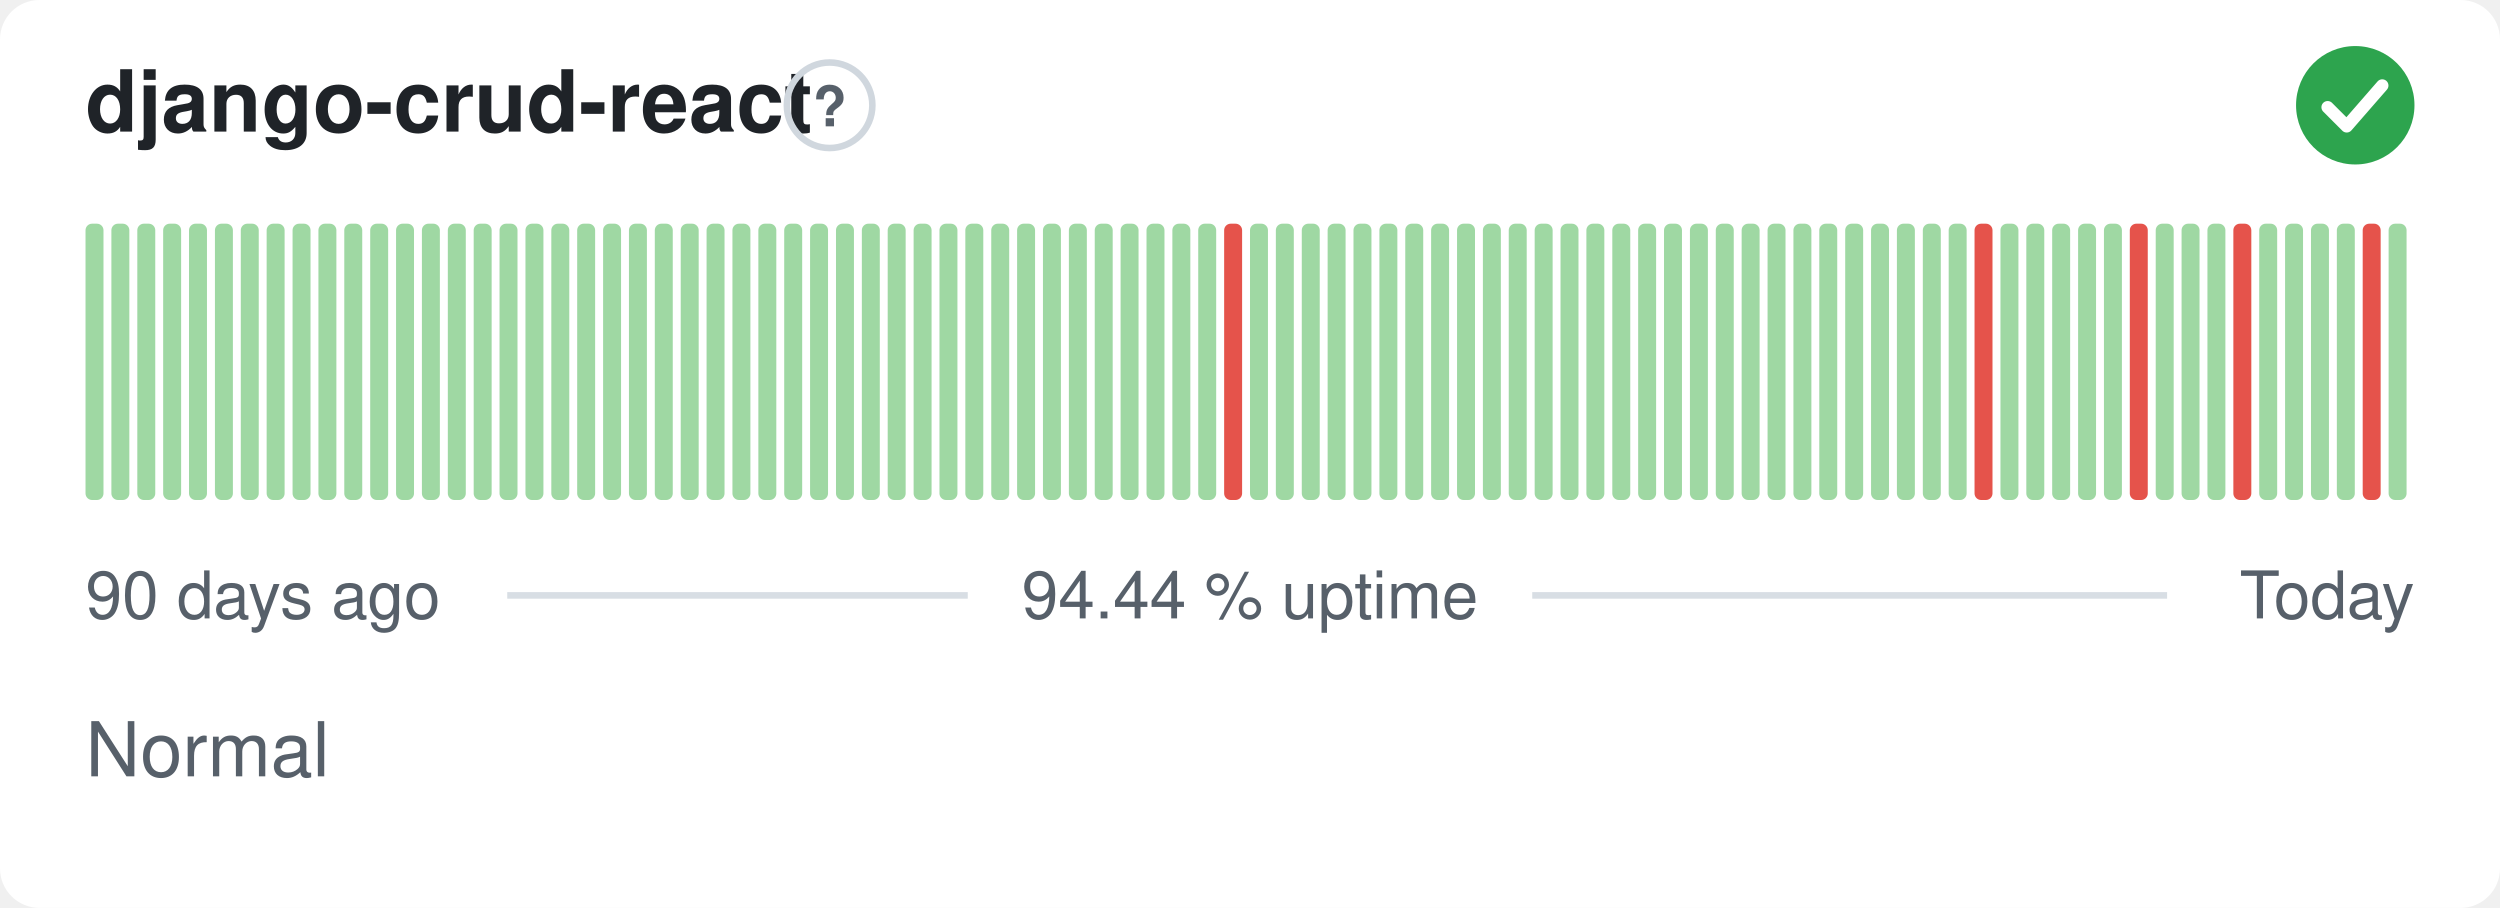
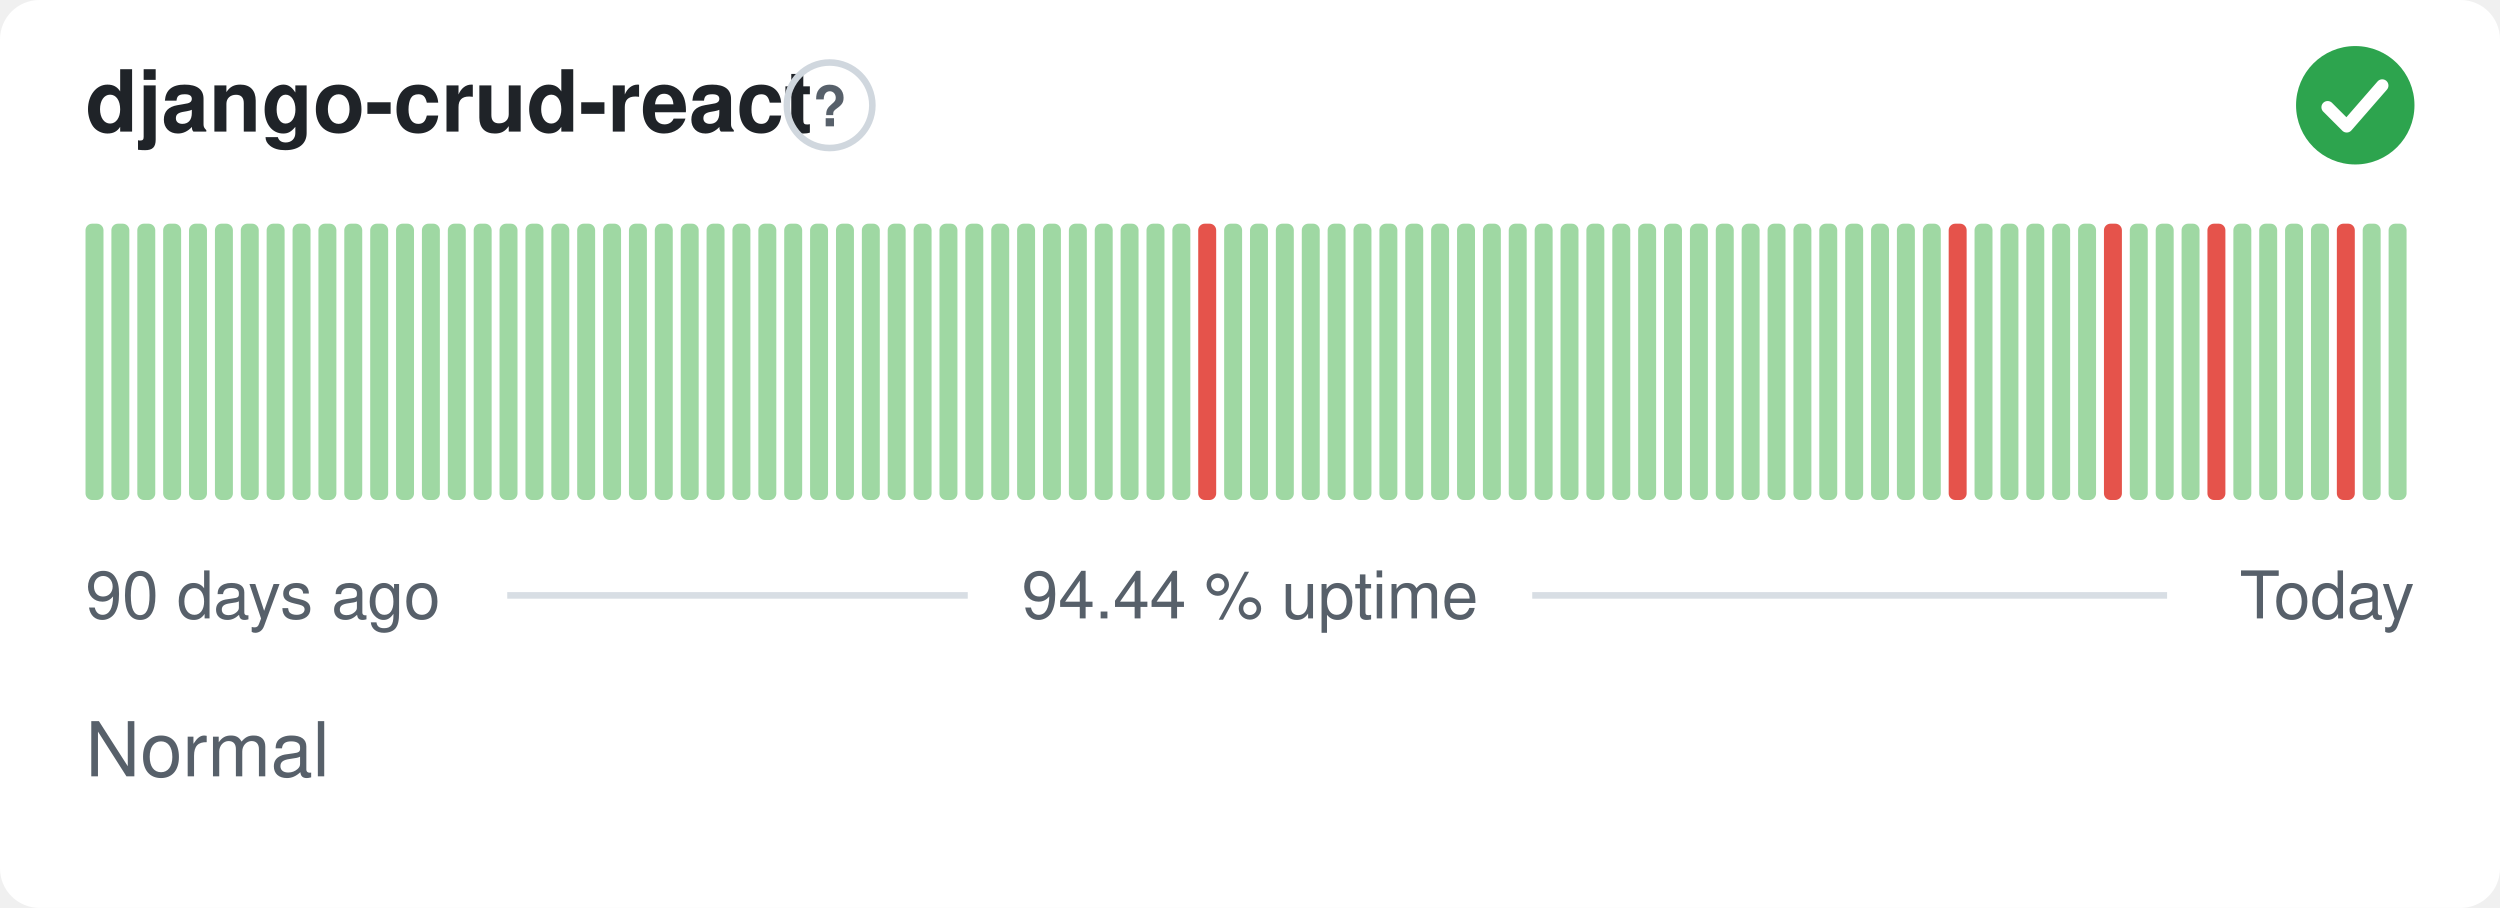
<svg xmlns="http://www.w3.org/2000/svg" width="380" height="138" viewBox="0 0 380 138" role="img" aria-label="django-crud-react: Normal, 94.44 % uptime over the last 90 days" font-family="-apple-system,BlinkMacSystemFont,'Segoe UI',Helvetica,Arial,sans-serif">
  <style>
    @media (prefers-color-scheme: dark) {
      .bg { fill: #0d1117 }
      .title { fill: #e6edf3 }
      .muted { fill: #8b949e }
      .hint { stroke: #30363d }
      .rule { stroke: #30363d }
      .nodata { fill: #21262d }
    }
  </style>
  <rect class="bg" width="380" height="138" rx="6" fill="#ffffff" />
  <text class="title" x="13" y="20" font-size="13" font-weight="600" fill="#1f2328">django-crud-react</text>
  <circle class="hint" cx="126.1" cy="16" r="6.5" fill="none" stroke="#d0d7de" stroke-width="1" />
  <text class="muted" x="126.1" y="19.2" text-anchor="middle" font-size="8.5" font-weight="700" fill="#57606a">?</text>
  <circle cx="358" cy="16" r="9" fill="#2da44e" />
  <path d="M353.80 16.30l2.90 2.90 5.40 -6.20" fill="none" stroke="#fff" stroke-width="1.89" stroke-linecap="round" stroke-linejoin="round" />
  <rect x="13.00" y="34.00" width="2.73" height="42.00" rx="1" fill="#9fd8a3" />
  <rect x="16.93" y="34.00" width="2.73" height="42.00" rx="1" fill="#9fd8a3" />
  <rect x="20.87" y="34.00" width="2.73" height="42.00" rx="1" fill="#9fd8a3" />
  <rect x="24.80" y="34.00" width="2.73" height="42.00" rx="1" fill="#9fd8a3" />
  <rect x="28.73" y="34.00" width="2.73" height="42.00" rx="1" fill="#9fd8a3" />
  <rect x="32.67" y="34.00" width="2.73" height="42.00" rx="1" fill="#9fd8a3" />
  <rect x="36.60" y="34.00" width="2.73" height="42.00" rx="1" fill="#9fd8a3" />
  <rect x="40.53" y="34.00" width="2.73" height="42.00" rx="1" fill="#9fd8a3" />
  <rect x="44.47" y="34.00" width="2.73" height="42.00" rx="1" fill="#9fd8a3" />
  <rect x="48.40" y="34.00" width="2.73" height="42.00" rx="1" fill="#9fd8a3" />
  <rect x="52.33" y="34.00" width="2.73" height="42.00" rx="1" fill="#9fd8a3" />
  <rect x="56.27" y="34.00" width="2.73" height="42.00" rx="1" fill="#9fd8a3" />
  <rect x="60.20" y="34.00" width="2.73" height="42.00" rx="1" fill="#9fd8a3" />
  <rect x="64.13" y="34.00" width="2.73" height="42.00" rx="1" fill="#9fd8a3" />
  <rect x="68.07" y="34.00" width="2.73" height="42.00" rx="1" fill="#9fd8a3" />
  <rect x="72.00" y="34.00" width="2.73" height="42.00" rx="1" fill="#9fd8a3" />
  <rect x="75.93" y="34.00" width="2.73" height="42.00" rx="1" fill="#9fd8a3" />
  <rect x="79.87" y="34.00" width="2.73" height="42.00" rx="1" fill="#9fd8a3" />
  <rect x="83.80" y="34.00" width="2.73" height="42.00" rx="1" fill="#9fd8a3" />
  <rect x="87.73" y="34.00" width="2.73" height="42.00" rx="1" fill="#9fd8a3" />
  <rect x="91.67" y="34.00" width="2.73" height="42.00" rx="1" fill="#9fd8a3" />
  <rect x="95.60" y="34.00" width="2.73" height="42.00" rx="1" fill="#9fd8a3" />
  <rect x="99.53" y="34.00" width="2.73" height="42.00" rx="1" fill="#9fd8a3" />
  <rect x="103.47" y="34.00" width="2.73" height="42.00" rx="1" fill="#9fd8a3" />
  <rect x="107.40" y="34.00" width="2.73" height="42.00" rx="1" fill="#9fd8a3" />
  <rect x="111.33" y="34.00" width="2.73" height="42.00" rx="1" fill="#9fd8a3" />
  <rect x="115.27" y="34.00" width="2.73" height="42.00" rx="1" fill="#9fd8a3" />
  <rect x="119.20" y="34.00" width="2.73" height="42.00" rx="1" fill="#9fd8a3" />
  <rect x="123.13" y="34.00" width="2.73" height="42.00" rx="1" fill="#9fd8a3" />
  <rect x="127.07" y="34.00" width="2.73" height="42.00" rx="1" fill="#9fd8a3" />
  <rect x="131.00" y="34.00" width="2.73" height="42.00" rx="1" fill="#9fd8a3" />
  <rect x="134.93" y="34.00" width="2.73" height="42.00" rx="1" fill="#9fd8a3" />
  <rect x="138.87" y="34.00" width="2.73" height="42.00" rx="1" fill="#9fd8a3" />
  <rect x="142.80" y="34.00" width="2.73" height="42.00" rx="1" fill="#9fd8a3" />
  <rect x="146.73" y="34.00" width="2.73" height="42.00" rx="1" fill="#9fd8a3" />
  <rect x="150.67" y="34.00" width="2.73" height="42.00" rx="1" fill="#9fd8a3" />
  <rect x="154.60" y="34.00" width="2.73" height="42.00" rx="1" fill="#9fd8a3" />
  <rect x="158.53" y="34.00" width="2.73" height="42.00" rx="1" fill="#9fd8a3" />
  <rect x="162.47" y="34.00" width="2.73" height="42.00" rx="1" fill="#9fd8a3" />
  <rect x="166.40" y="34.00" width="2.73" height="42.00" rx="1" fill="#9fd8a3" />
  <rect x="170.33" y="34.00" width="2.73" height="42.00" rx="1" fill="#9fd8a3" />
  <rect x="174.27" y="34.00" width="2.73" height="42.00" rx="1" fill="#9fd8a3" />
  <rect x="178.20" y="34.00" width="2.73" height="42.00" rx="1" fill="#9fd8a3" />
-   <rect x="182.13" y="34.00" width="2.73" height="42.00" rx="1" fill="#9fd8a3" />
-   <rect x="186.07" y="34.00" width="2.73" height="42.00" rx="1" fill="#e5534b" />
+   <rect x="182.13" y="34.00" width="2.73" height="42.00" rx="1" fill="#e5534b" />
+   <rect x="186.07" y="34.00" width="2.73" height="42.00" rx="1" fill="#9fd8a3" />
  <rect x="190.00" y="34.00" width="2.73" height="42.00" rx="1" fill="#9fd8a3" />
  <rect x="193.93" y="34.00" width="2.73" height="42.00" rx="1" fill="#9fd8a3" />
  <rect x="197.87" y="34.00" width="2.73" height="42.00" rx="1" fill="#9fd8a3" />
  <rect x="201.80" y="34.00" width="2.73" height="42.00" rx="1" fill="#9fd8a3" />
  <rect x="205.73" y="34.00" width="2.73" height="42.00" rx="1" fill="#9fd8a3" />
  <rect x="209.67" y="34.00" width="2.73" height="42.00" rx="1" fill="#9fd8a3" />
  <rect x="213.60" y="34.00" width="2.73" height="42.00" rx="1" fill="#9fd8a3" />
  <rect x="217.53" y="34.00" width="2.73" height="42.00" rx="1" fill="#9fd8a3" />
  <rect x="221.47" y="34.00" width="2.73" height="42.00" rx="1" fill="#9fd8a3" />
  <rect x="225.40" y="34.00" width="2.73" height="42.00" rx="1" fill="#9fd8a3" />
  <rect x="229.33" y="34.00" width="2.73" height="42.00" rx="1" fill="#9fd8a3" />
  <rect x="233.27" y="34.00" width="2.73" height="42.00" rx="1" fill="#9fd8a3" />
  <rect x="237.20" y="34.00" width="2.73" height="42.00" rx="1" fill="#9fd8a3" />
  <rect x="241.13" y="34.00" width="2.73" height="42.00" rx="1" fill="#9fd8a3" />
  <rect x="245.07" y="34.00" width="2.73" height="42.00" rx="1" fill="#9fd8a3" />
  <rect x="249.00" y="34.00" width="2.73" height="42.00" rx="1" fill="#9fd8a3" />
  <rect x="252.93" y="34.00" width="2.73" height="42.00" rx="1" fill="#9fd8a3" />
  <rect x="256.87" y="34.00" width="2.73" height="42.00" rx="1" fill="#9fd8a3" />
  <rect x="260.80" y="34.00" width="2.73" height="42.00" rx="1" fill="#9fd8a3" />
  <rect x="264.73" y="34.00" width="2.73" height="42.00" rx="1" fill="#9fd8a3" />
  <rect x="268.67" y="34.00" width="2.73" height="42.00" rx="1" fill="#9fd8a3" />
  <rect x="272.60" y="34.00" width="2.73" height="42.00" rx="1" fill="#9fd8a3" />
  <rect x="276.53" y="34.00" width="2.73" height="42.00" rx="1" fill="#9fd8a3" />
  <rect x="280.47" y="34.00" width="2.73" height="42.00" rx="1" fill="#9fd8a3" />
  <rect x="284.40" y="34.00" width="2.73" height="42.00" rx="1" fill="#9fd8a3" />
  <rect x="288.33" y="34.00" width="2.73" height="42.00" rx="1" fill="#9fd8a3" />
  <rect x="292.27" y="34.00" width="2.73" height="42.00" rx="1" fill="#9fd8a3" />
-   <rect x="296.20" y="34.00" width="2.73" height="42.00" rx="1" fill="#9fd8a3" />
-   <rect x="300.13" y="34.00" width="2.73" height="42.00" rx="1" fill="#e5534b" />
+   <rect x="296.20" y="34.00" width="2.73" height="42.00" rx="1" fill="#e5534b" />
+   <rect x="300.13" y="34.00" width="2.73" height="42.00" rx="1" fill="#9fd8a3" />
  <rect x="304.07" y="34.00" width="2.73" height="42.00" rx="1" fill="#9fd8a3" />
  <rect x="308.00" y="34.00" width="2.73" height="42.00" rx="1" fill="#9fd8a3" />
  <rect x="311.93" y="34.00" width="2.73" height="42.00" rx="1" fill="#9fd8a3" />
  <rect x="315.87" y="34.00" width="2.73" height="42.00" rx="1" fill="#9fd8a3" />
-   <rect x="319.80" y="34.00" width="2.73" height="42.00" rx="1" fill="#9fd8a3" />
-   <rect x="323.73" y="34.00" width="2.73" height="42.00" rx="1" fill="#e5534b" />
+   <rect x="319.80" y="34.00" width="2.73" height="42.00" rx="1" fill="#e5534b" />
+   <rect x="323.73" y="34.00" width="2.73" height="42.00" rx="1" fill="#9fd8a3" />
  <rect x="327.67" y="34.00" width="2.73" height="42.00" rx="1" fill="#9fd8a3" />
  <rect x="331.60" y="34.00" width="2.73" height="42.00" rx="1" fill="#9fd8a3" />
-   <rect x="335.53" y="34.00" width="2.73" height="42.00" rx="1" fill="#9fd8a3" />
-   <rect x="339.47" y="34.00" width="2.73" height="42.00" rx="1" fill="#e5534b" />
+   <rect x="335.53" y="34.00" width="2.73" height="42.00" rx="1" fill="#e5534b" />
+   <rect x="339.47" y="34.00" width="2.73" height="42.00" rx="1" fill="#9fd8a3" />
  <rect x="343.40" y="34.00" width="2.73" height="42.00" rx="1" fill="#9fd8a3" />
  <rect x="347.33" y="34.00" width="2.73" height="42.00" rx="1" fill="#9fd8a3" />
  <rect x="351.27" y="34.00" width="2.73" height="42.00" rx="1" fill="#9fd8a3" />
-   <rect x="355.20" y="34.00" width="2.73" height="42.00" rx="1" fill="#9fd8a3" />
-   <rect x="359.13" y="34.00" width="2.73" height="42.00" rx="1" fill="#e5534b" />
+   <rect x="355.20" y="34.00" width="2.73" height="42.00" rx="1" fill="#e5534b" />
+   <rect x="359.13" y="34.00" width="2.73" height="42.00" rx="1" fill="#9fd8a3" />
  <rect x="363.07" y="34.00" width="2.73" height="42.00" rx="1" fill="#9fd8a3" />
  <text class="muted" x="13" y="94" font-size="10" fill="#57606a">90 days ago</text>
  <text class="muted" x="190" y="94" text-anchor="middle" font-size="10" fill="#57606a">94.44 % uptime</text>
  <text class="muted" x="367" y="94" text-anchor="end" font-size="10" fill="#57606a">Today</text>
  <line class="rule" x1="77.1" y1="90.5" x2="147.1" y2="90.5" stroke="#d8dee4" stroke-width="1" />
  <line class="rule" x1="232.9" y1="90.5" x2="329.4" y2="90.5" stroke="#d8dee4" stroke-width="1" />
  <text class="muted" x="13" y="118" font-size="11.5" fill="#57606a">Normal</text>
</svg>
